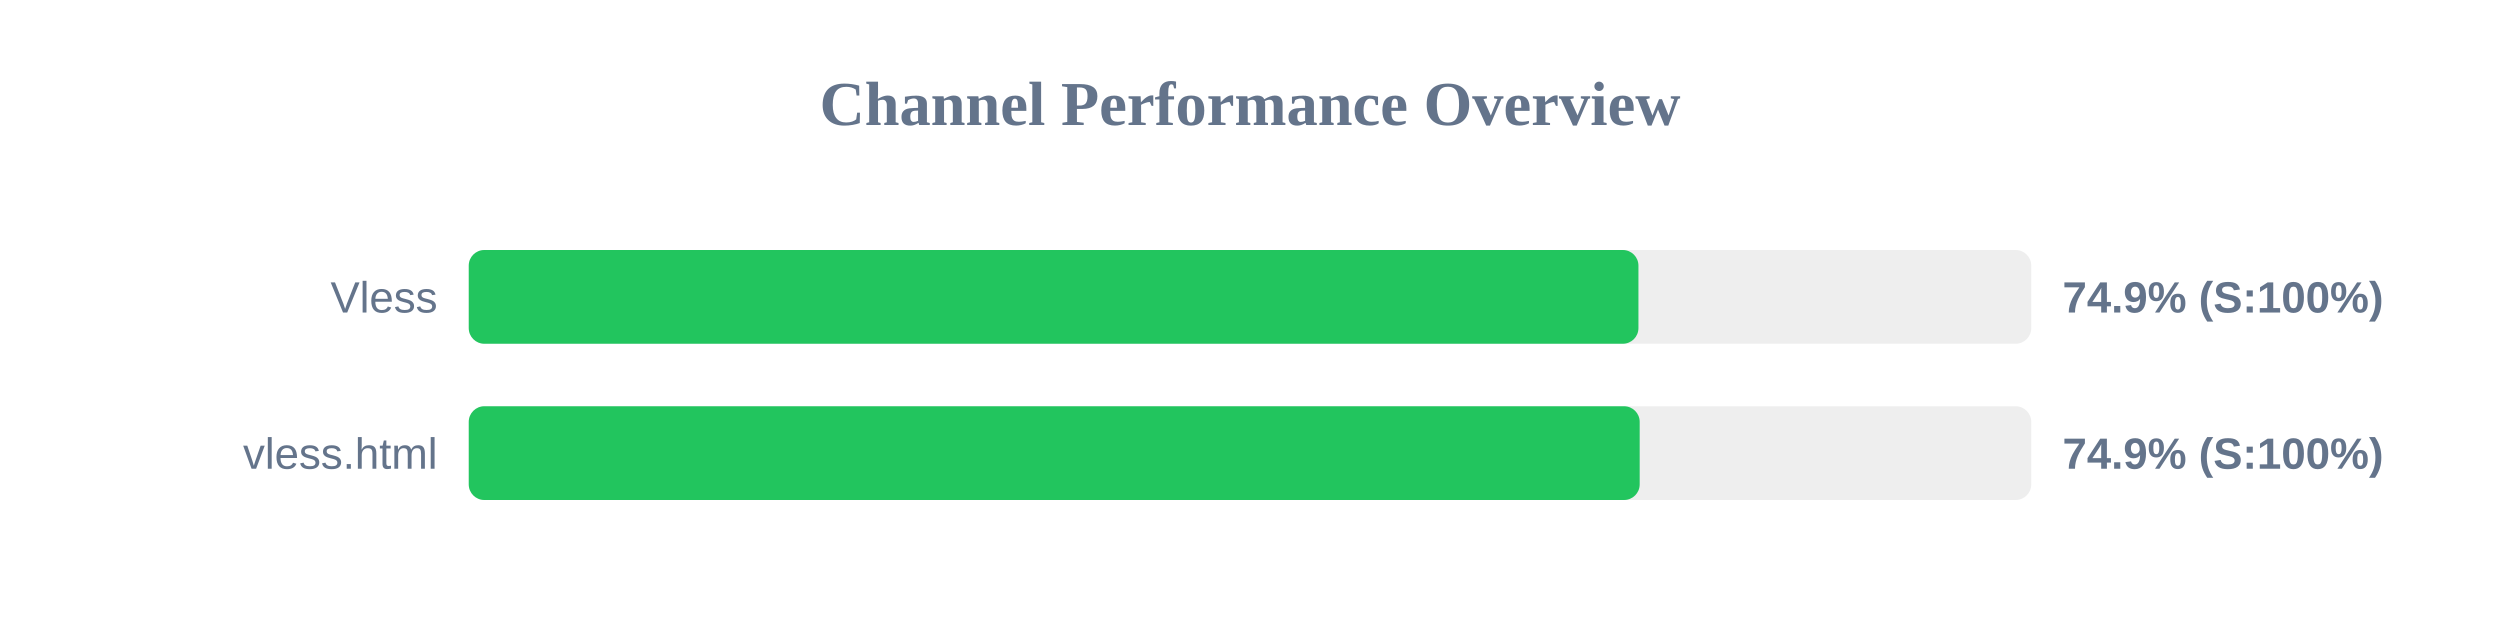
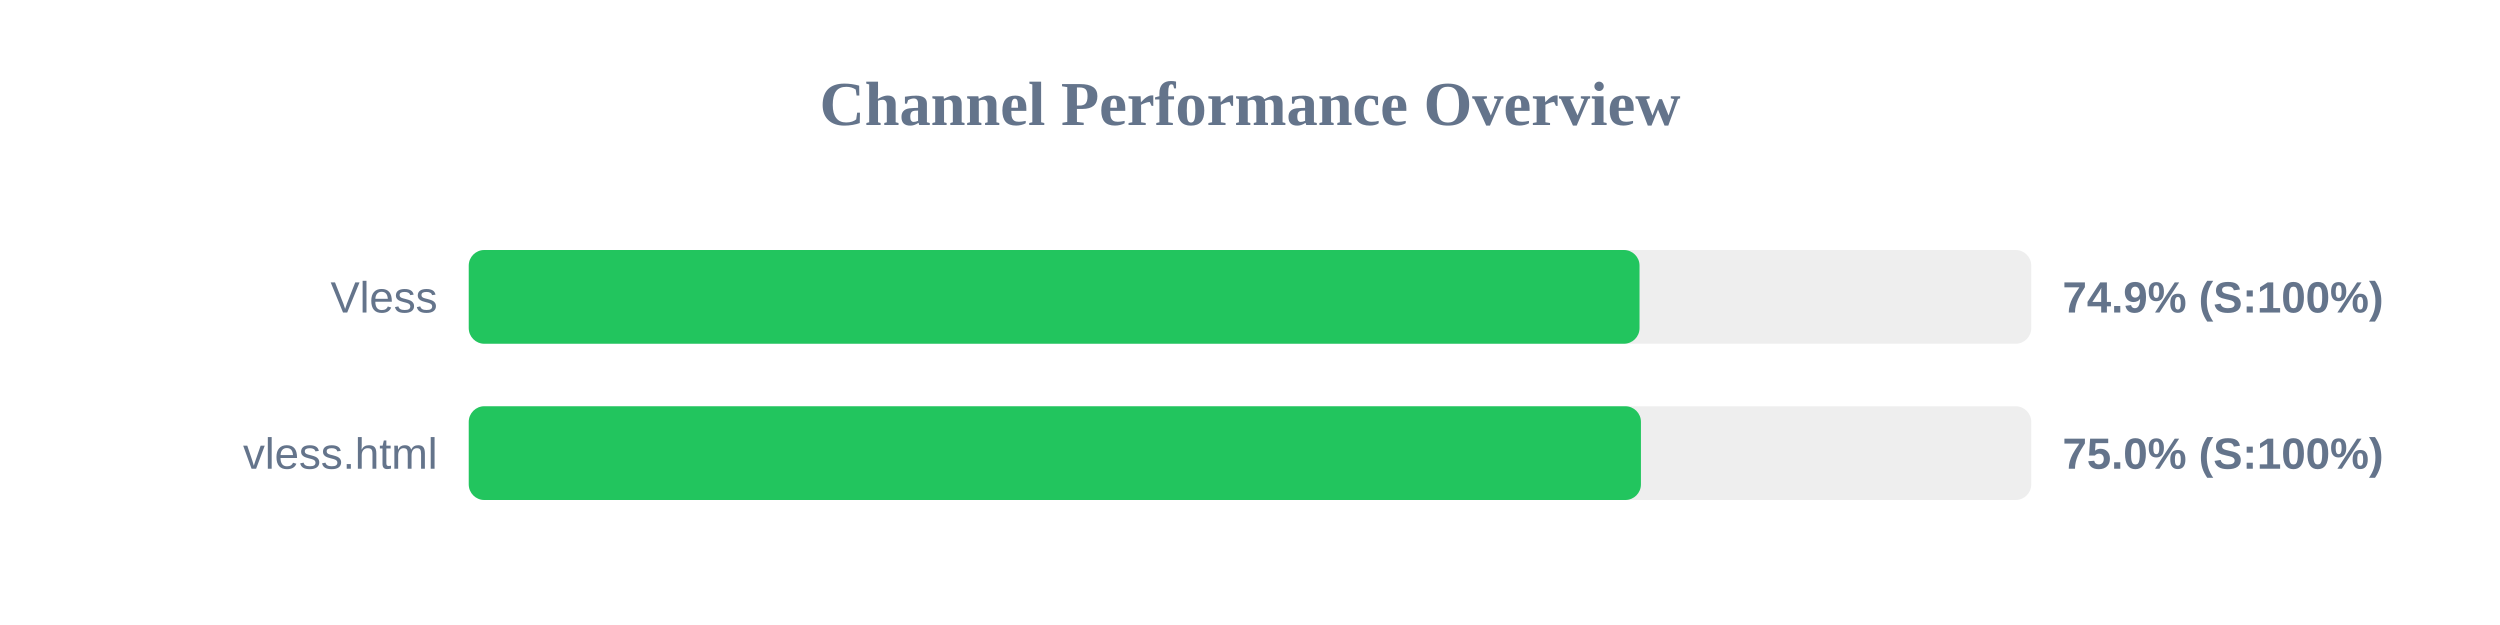
<svg xmlns="http://www.w3.org/2000/svg" width="800" height="200" version="1.1">
  <style>
        .row { font: 14px Arial; fill: #64748b; }
        .score { font: bold 14px Arial; fill: #64748b; }
    </style>
  <text x="400" y="40" text-anchor="middle" font-size="20px" font-weight="bold" fill="#64748b">Channel Performance Overview</text>
  <rect x="150" y="80" width="500" height="30" fill="#eee" rx="5" />
-   <rect x="150" y="80" width="374.3" height="30" fill="#22c55e" rx="5" />
+   <rect x="150" y="80" width="374.65" height="30" fill="#22c55e" rx="5" />
  <text x="140" y="100" text-anchor="end" class="row">Vless</text>
  <text x="660" y="100" text-anchor="start" class="score">74.9% (S:100%)</text>
  <rect x="150" y="130" width="500" height="30" fill="#eee" rx="5" />
-   <rect x="150" y="130" width="374.7" height="30" fill="#22c55e" rx="5" />
+   <rect x="150" y="130" width="375.1" height="30" fill="#22c55e" rx="5" />
  <text x="140" y="150" text-anchor="end" class="row">vless.html</text>
-   <text x="660" y="150" text-anchor="start" class="score">74.9% (S:100%)</text>
+   <text x="660" y="150" text-anchor="start" class="score">75.0% (S:100%)</text>
</svg>
